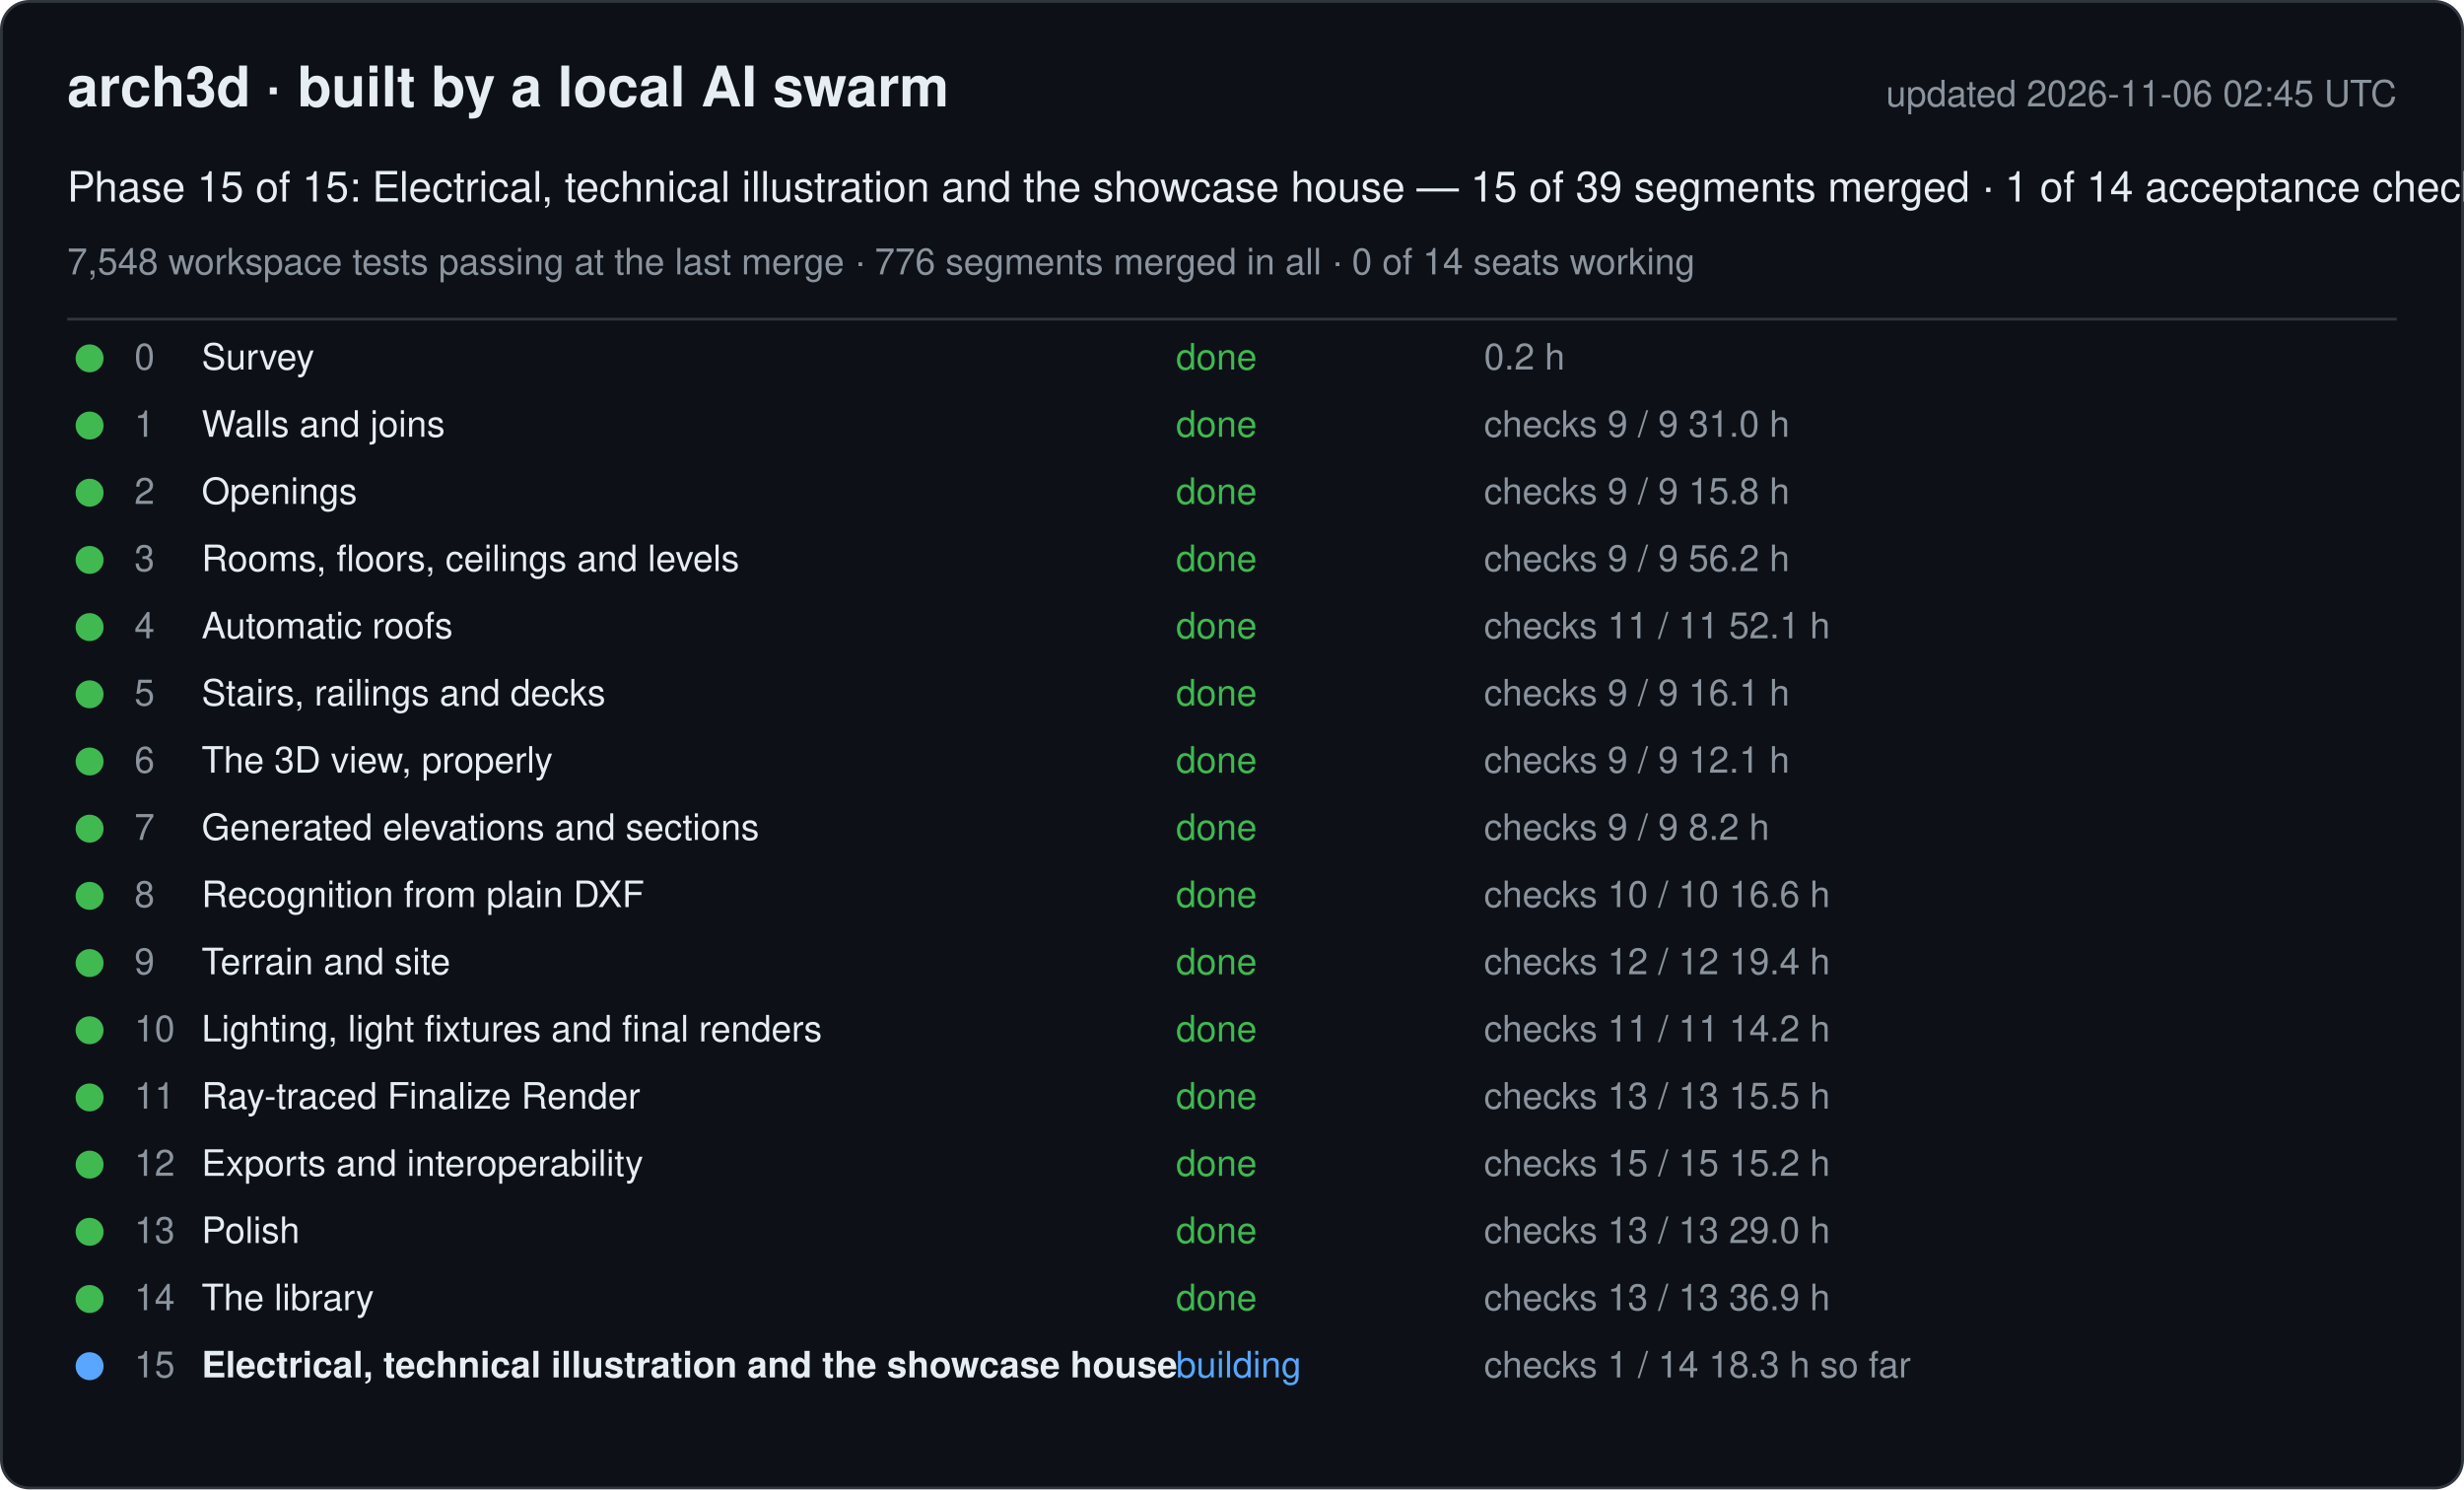
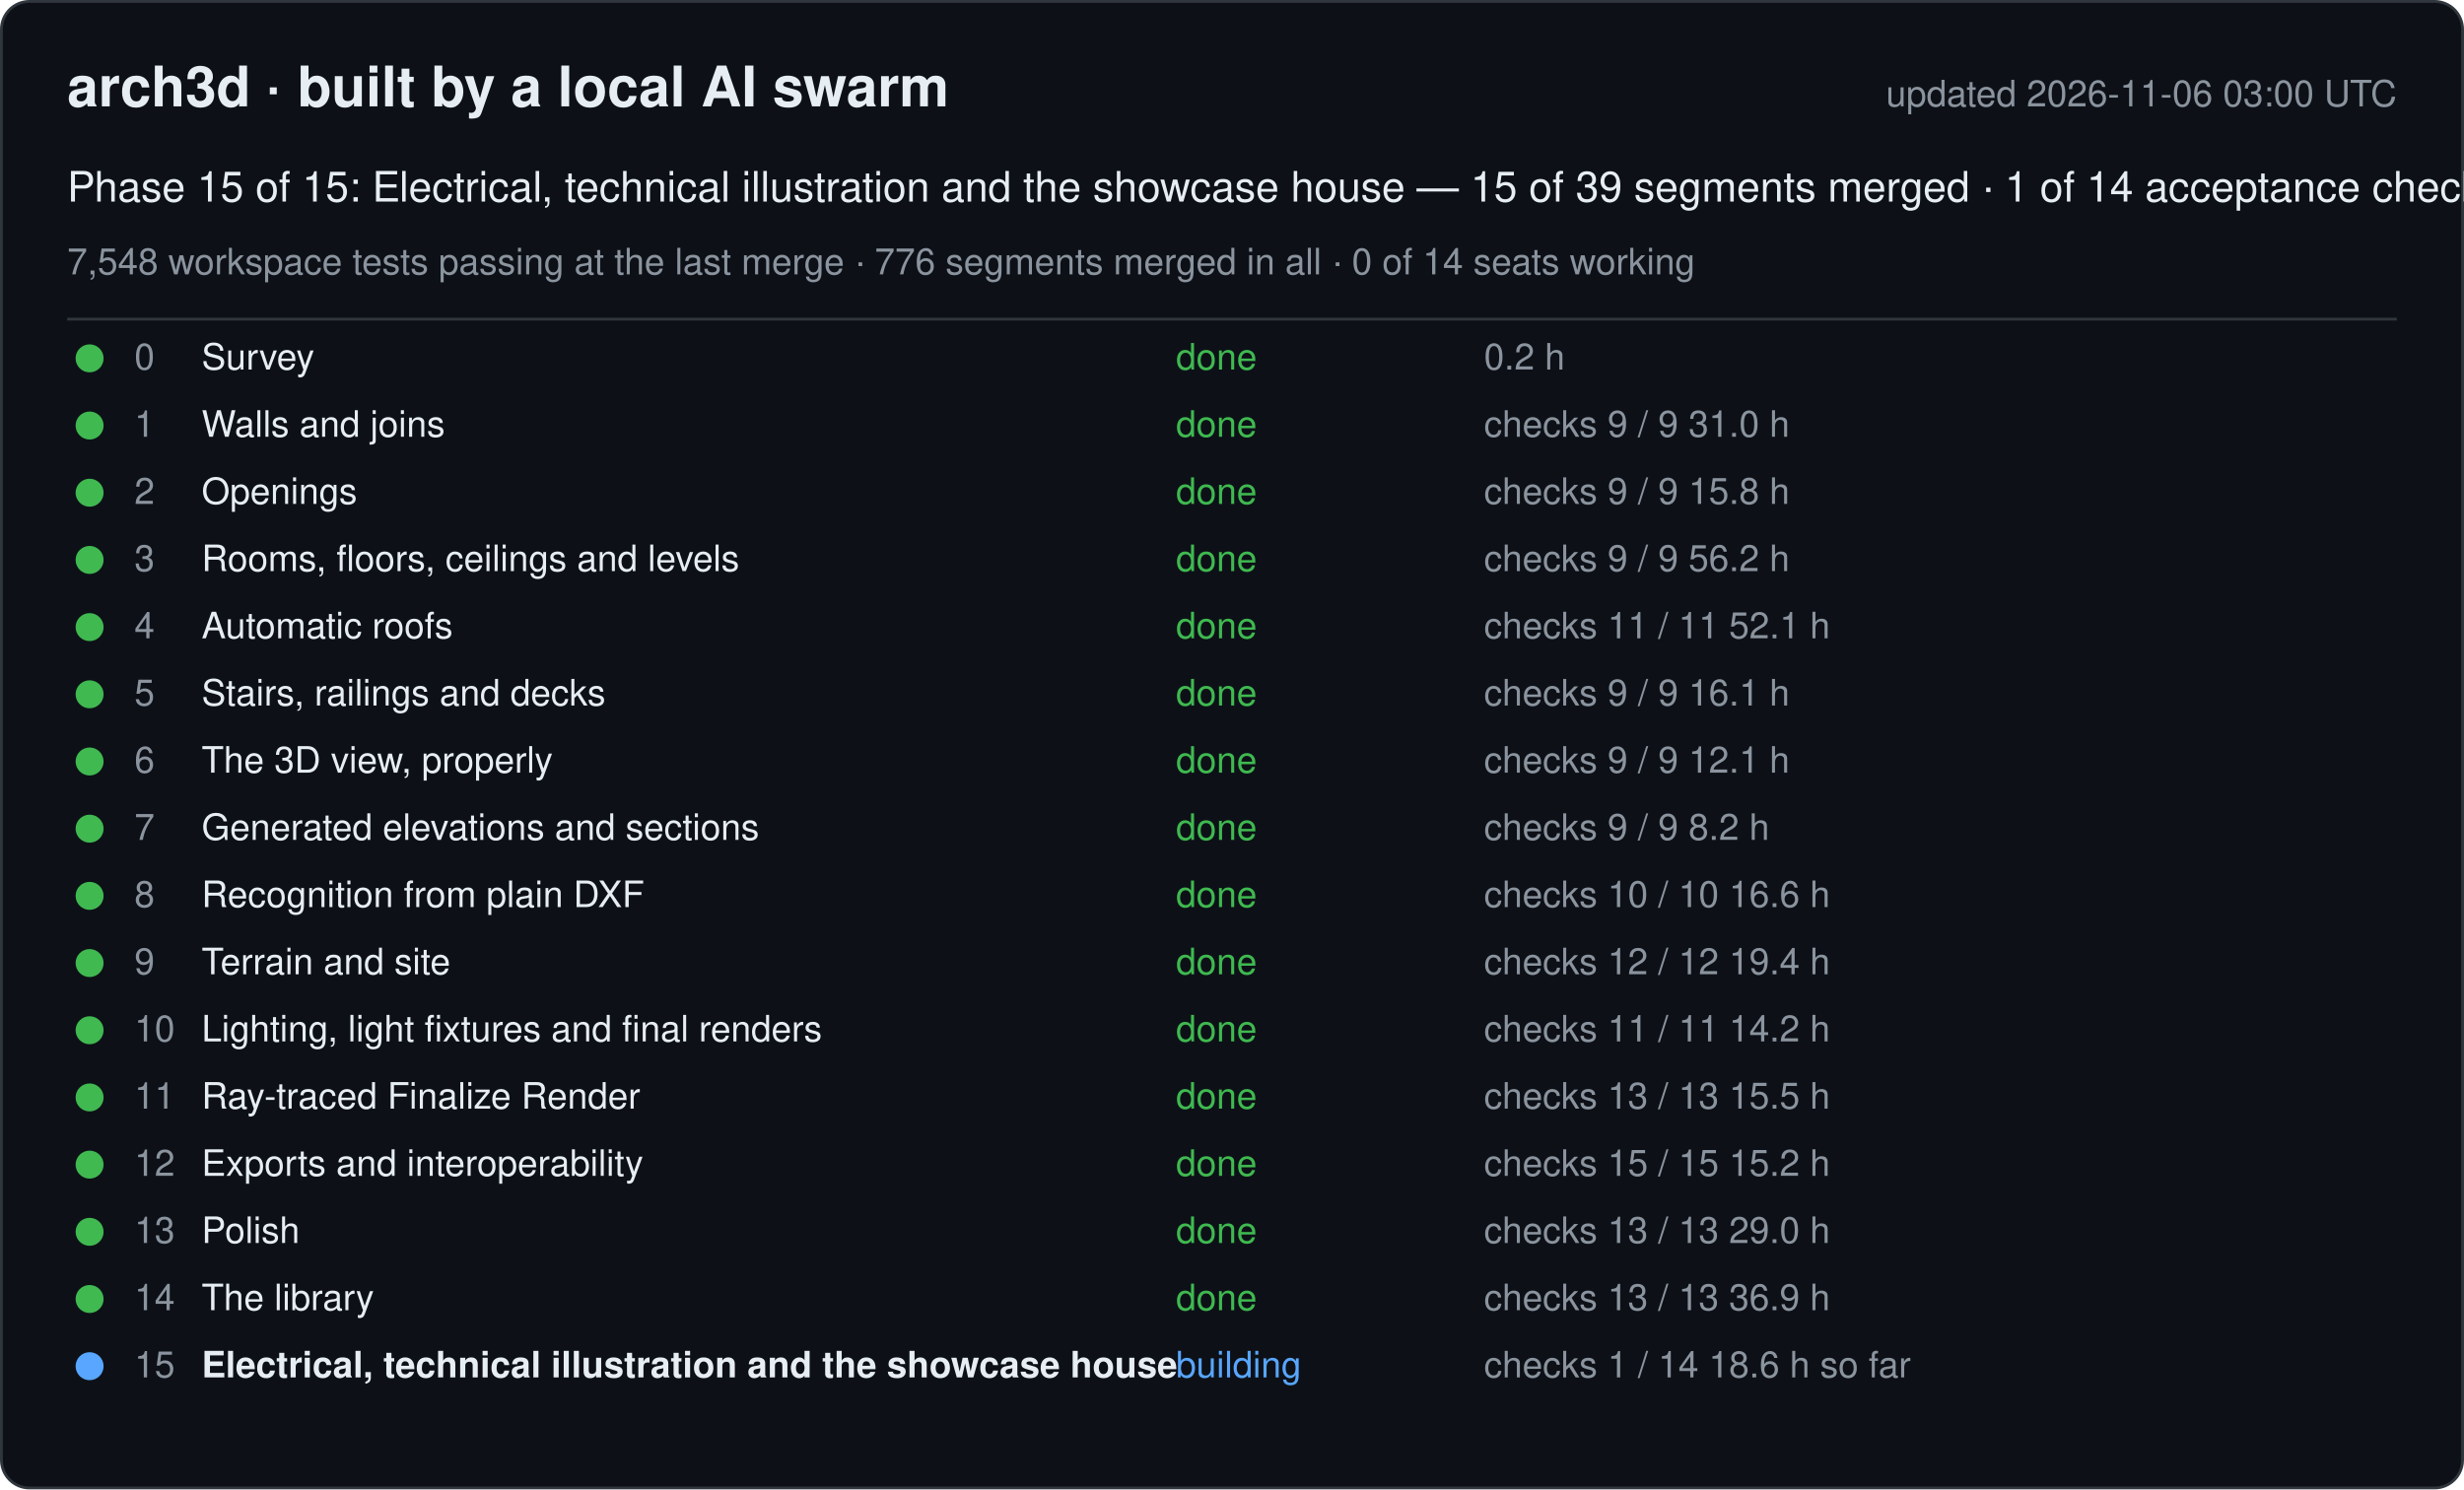
<svg xmlns="http://www.w3.org/2000/svg" width="880" height="532" viewBox="0 0 880 532" font-family="-apple-system, Segoe UI, Helvetica, Arial, sans-serif">
  <rect x="0.5" y="0.5" width="879" height="531" rx="10" fill="#0d1117" stroke="#30363d" />
  <text x="24" y="38" font-size="20" font-weight="600" fill="#e6edf3">arch3d · built by a local AI swarm</text>
-   <text x="856" y="38" font-size="13" fill="#8b949e" text-anchor="end">updated 2026-11-06 02:45 UTC</text>
+   <text x="856" y="38" font-size="13" fill="#8b949e" text-anchor="end">updated 2026-11-06 03:00 UTC</text>
  <text x="24" y="72" font-size="15" fill="#e6edf3">Phase 15 of 15: Electrical, technical illustration and the showcase house — 15 of 39 segments merged · 1 of 14 acceptance checks</text>
  <text x="24" y="98" font-size="13" fill="#8b949e">7,548 workspace tests passing at the last merge · 776 segments merged in all · 0 of 14 seats working</text>
  <line x1="24" y1="114" x2="856" y2="114" stroke="#30363d" />
  <g data-phase="0">
    <circle cx="32" cy="128" r="5" fill="#3fb950" />
    <text x="48" y="132" font-size="13" fill="#8b949e">0</text>
    <text x="72" y="132" font-size="13" fill="#e6edf3">Survey</text>
    <text x="420" y="132" font-size="13" fill="#3fb950">done</text>
    <text x="530" y="132" font-size="13" fill="#8b949e">0.2 h</text>
  </g>
  <g data-phase="1">
    <circle cx="32" cy="152" r="5" fill="#3fb950" />
    <text x="48" y="156" font-size="13" fill="#8b949e">1</text>
    <text x="72" y="156" font-size="13" fill="#e6edf3">Walls and joins</text>
    <text x="420" y="156" font-size="13" fill="#3fb950">done</text>
    <text x="530" y="156" font-size="13" fill="#8b949e">checks 9 / 9   31.0 h</text>
  </g>
  <g data-phase="2">
    <circle cx="32" cy="176" r="5" fill="#3fb950" />
    <text x="48" y="180" font-size="13" fill="#8b949e">2</text>
    <text x="72" y="180" font-size="13" fill="#e6edf3">Openings</text>
    <text x="420" y="180" font-size="13" fill="#3fb950">done</text>
    <text x="530" y="180" font-size="13" fill="#8b949e">checks 9 / 9   15.8 h</text>
  </g>
  <g data-phase="3">
    <circle cx="32" cy="200" r="5" fill="#3fb950" />
    <text x="48" y="204" font-size="13" fill="#8b949e">3</text>
    <text x="72" y="204" font-size="13" fill="#e6edf3">Rooms, floors, ceilings and levels</text>
    <text x="420" y="204" font-size="13" fill="#3fb950">done</text>
    <text x="530" y="204" font-size="13" fill="#8b949e">checks 9 / 9   56.2 h</text>
  </g>
  <g data-phase="4">
    <circle cx="32" cy="224" r="5" fill="#3fb950" />
    <text x="48" y="228" font-size="13" fill="#8b949e">4</text>
    <text x="72" y="228" font-size="13" fill="#e6edf3">Automatic roofs</text>
    <text x="420" y="228" font-size="13" fill="#3fb950">done</text>
    <text x="530" y="228" font-size="13" fill="#8b949e">checks 11 / 11   52.1 h</text>
  </g>
  <g data-phase="5">
    <circle cx="32" cy="248" r="5" fill="#3fb950" />
    <text x="48" y="252" font-size="13" fill="#8b949e">5</text>
    <text x="72" y="252" font-size="13" fill="#e6edf3">Stairs, railings and decks</text>
    <text x="420" y="252" font-size="13" fill="#3fb950">done</text>
    <text x="530" y="252" font-size="13" fill="#8b949e">checks 9 / 9   16.1 h</text>
  </g>
  <g data-phase="6">
    <circle cx="32" cy="272" r="5" fill="#3fb950" />
    <text x="48" y="276" font-size="13" fill="#8b949e">6</text>
    <text x="72" y="276" font-size="13" fill="#e6edf3">The 3D view, properly</text>
    <text x="420" y="276" font-size="13" fill="#3fb950">done</text>
    <text x="530" y="276" font-size="13" fill="#8b949e">checks 9 / 9   12.1 h</text>
  </g>
  <g data-phase="7">
    <circle cx="32" cy="296" r="5" fill="#3fb950" />
    <text x="48" y="300" font-size="13" fill="#8b949e">7</text>
    <text x="72" y="300" font-size="13" fill="#e6edf3">Generated elevations and sections</text>
    <text x="420" y="300" font-size="13" fill="#3fb950">done</text>
    <text x="530" y="300" font-size="13" fill="#8b949e">checks 9 / 9   8.2 h</text>
  </g>
  <g data-phase="8">
    <circle cx="32" cy="320" r="5" fill="#3fb950" />
    <text x="48" y="324" font-size="13" fill="#8b949e">8</text>
    <text x="72" y="324" font-size="13" fill="#e6edf3">Recognition from plain DXF</text>
    <text x="420" y="324" font-size="13" fill="#3fb950">done</text>
    <text x="530" y="324" font-size="13" fill="#8b949e">checks 10 / 10   16.6 h</text>
  </g>
  <g data-phase="9">
    <circle cx="32" cy="344" r="5" fill="#3fb950" />
    <text x="48" y="348" font-size="13" fill="#8b949e">9</text>
    <text x="72" y="348" font-size="13" fill="#e6edf3">Terrain and site</text>
    <text x="420" y="348" font-size="13" fill="#3fb950">done</text>
    <text x="530" y="348" font-size="13" fill="#8b949e">checks 12 / 12   19.4 h</text>
  </g>
  <g data-phase="10">
    <circle cx="32" cy="368" r="5" fill="#3fb950" />
    <text x="48" y="372" font-size="13" fill="#8b949e">10</text>
    <text x="72" y="372" font-size="13" fill="#e6edf3">Lighting, light fixtures and final renders</text>
    <text x="420" y="372" font-size="13" fill="#3fb950">done</text>
    <text x="530" y="372" font-size="13" fill="#8b949e">checks 11 / 11   14.2 h</text>
  </g>
  <g data-phase="11">
    <circle cx="32" cy="392" r="5" fill="#3fb950" />
    <text x="48" y="396" font-size="13" fill="#8b949e">11</text>
    <text x="72" y="396" font-size="13" fill="#e6edf3">Ray-traced Finalize Render</text>
    <text x="420" y="396" font-size="13" fill="#3fb950">done</text>
    <text x="530" y="396" font-size="13" fill="#8b949e">checks 13 / 13   15.5 h</text>
  </g>
  <g data-phase="12">
    <circle cx="32" cy="416" r="5" fill="#3fb950" />
    <text x="48" y="420" font-size="13" fill="#8b949e">12</text>
    <text x="72" y="420" font-size="13" fill="#e6edf3">Exports and interoperability</text>
    <text x="420" y="420" font-size="13" fill="#3fb950">done</text>
    <text x="530" y="420" font-size="13" fill="#8b949e">checks 15 / 15   15.2 h</text>
  </g>
  <g data-phase="13">
    <circle cx="32" cy="440" r="5" fill="#3fb950" />
    <text x="48" y="444" font-size="13" fill="#8b949e">13</text>
    <text x="72" y="444" font-size="13" fill="#e6edf3">Polish</text>
    <text x="420" y="444" font-size="13" fill="#3fb950">done</text>
    <text x="530" y="444" font-size="13" fill="#8b949e">checks 13 / 13   29.0 h</text>
  </g>
  <g data-phase="14">
    <circle cx="32" cy="464" r="5" fill="#3fb950" />
    <text x="48" y="468" font-size="13" fill="#8b949e">14</text>
    <text x="72" y="468" font-size="13" fill="#e6edf3">The library</text>
    <text x="420" y="468" font-size="13" fill="#3fb950">done</text>
    <text x="530" y="468" font-size="13" fill="#8b949e">checks 13 / 13   36.9 h</text>
  </g>
  <g data-phase="15">
    <circle cx="32" cy="488" r="5" fill="#58a6ff" />
    <text x="48" y="492" font-size="13" fill="#8b949e">15</text>
    <text x="72" y="492" font-size="13" fill="#e6edf3" font-weight="600">Electrical, technical illustration and the showcase house</text>
    <text x="420" y="492" font-size="13" fill="#58a6ff">building</text>
-     <text x="530" y="492" font-size="13" fill="#8b949e">checks 1 / 14   18.3 h so far</text>
+     <text x="530" y="492" font-size="13" fill="#8b949e">checks 1 / 14   18.6 h so far</text>
  </g>
</svg>
